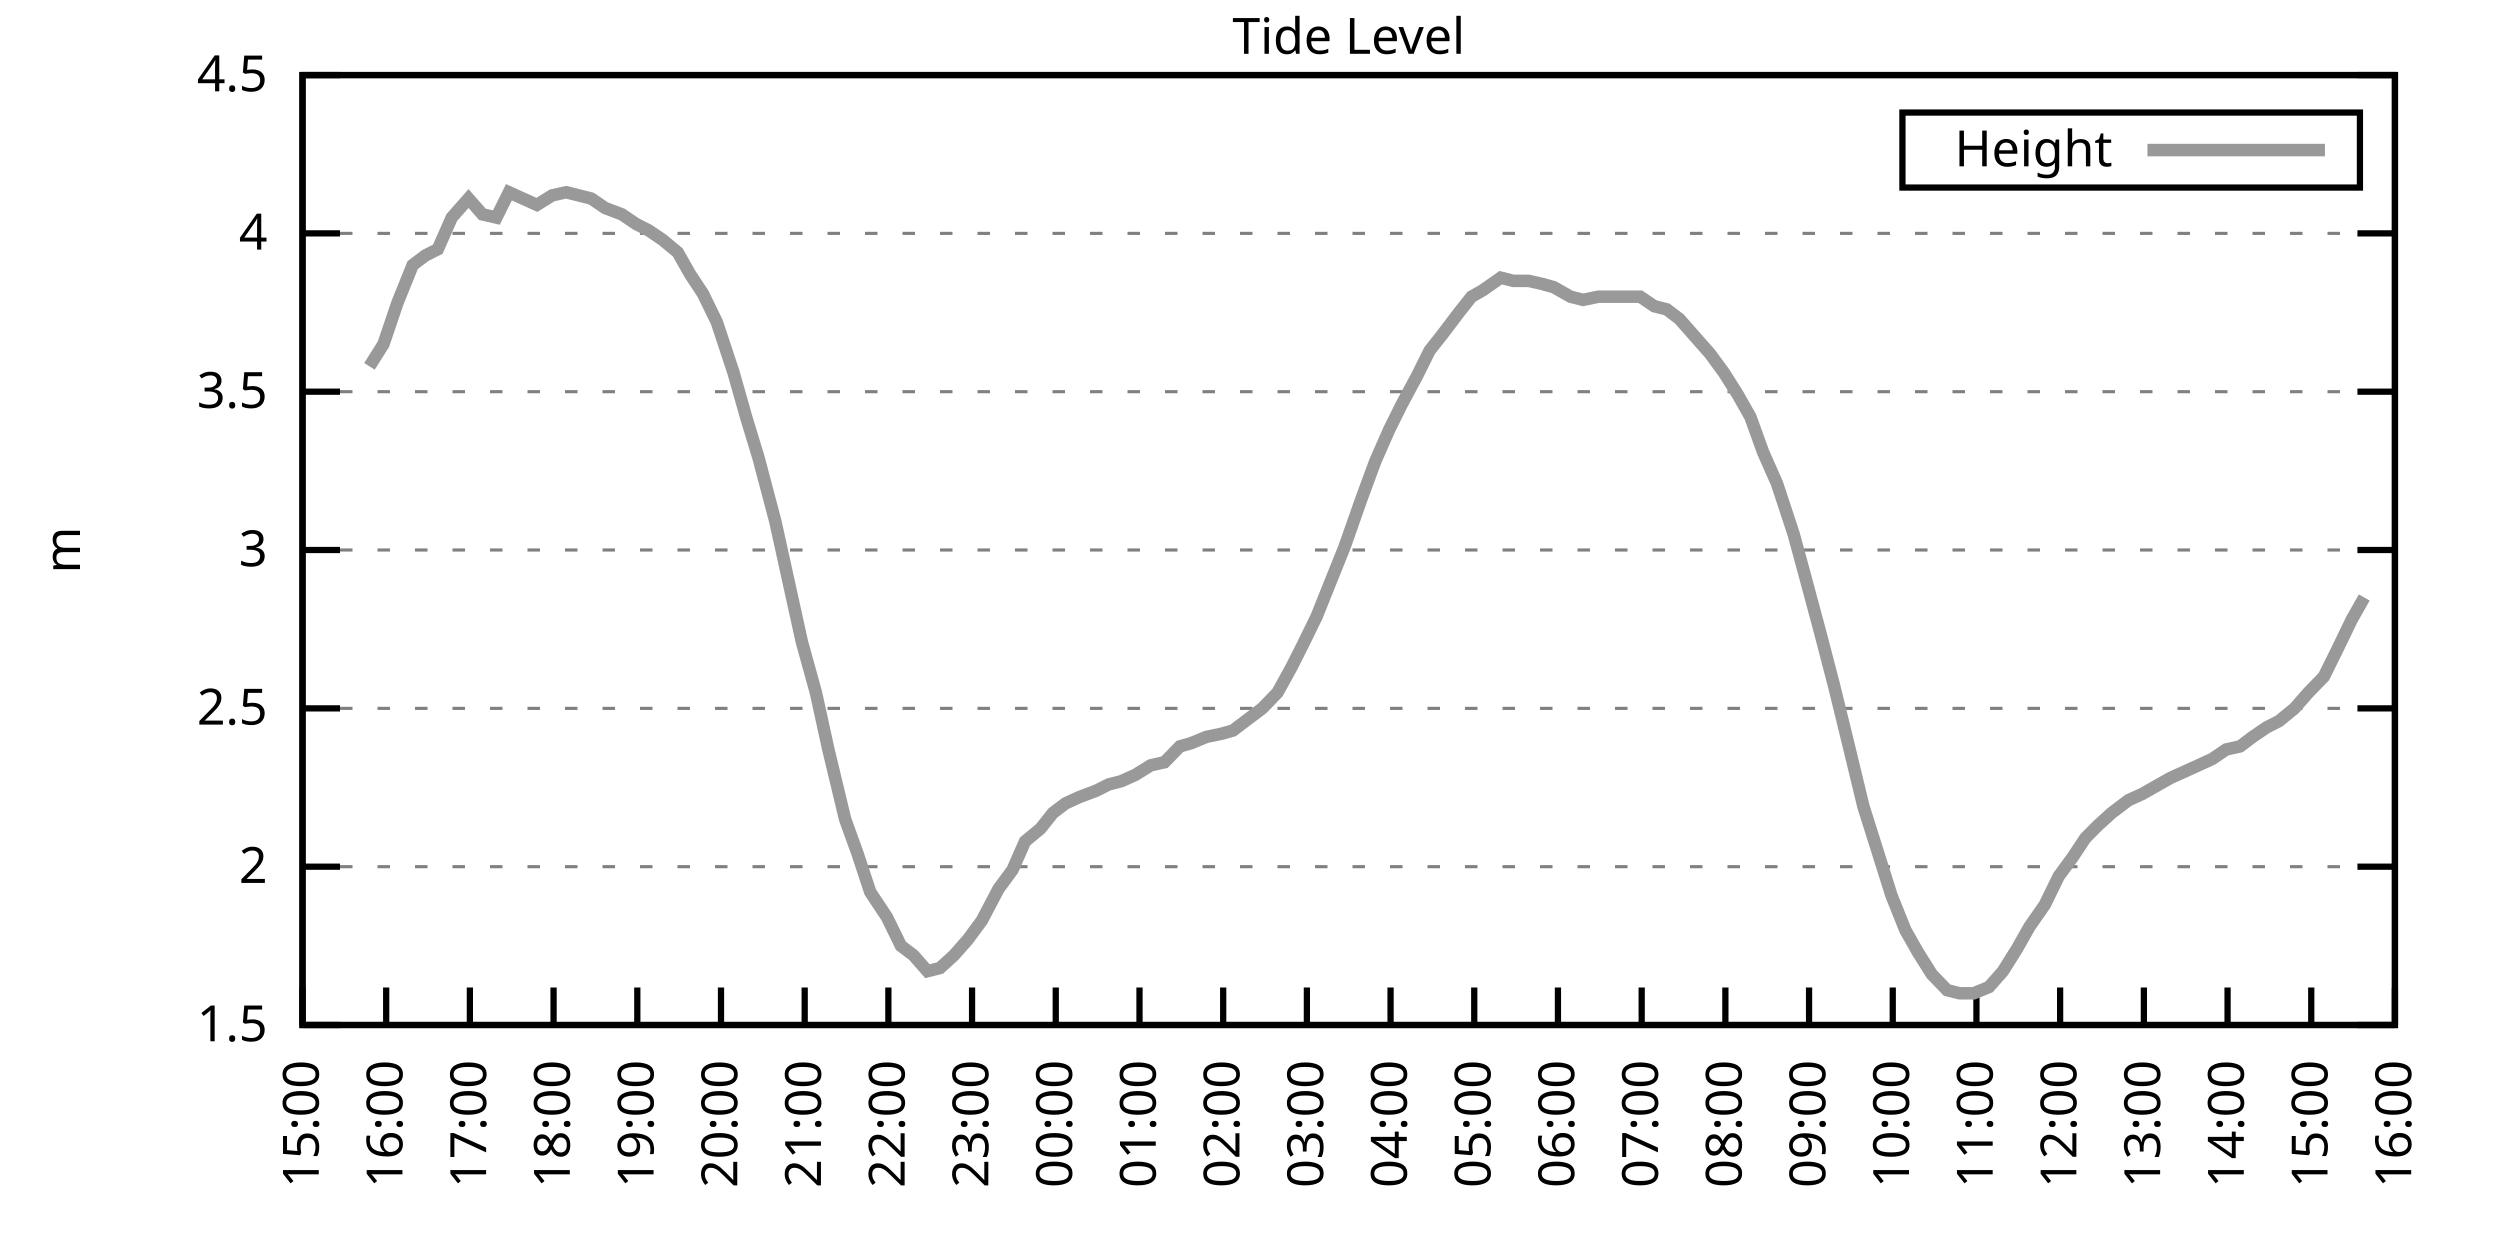
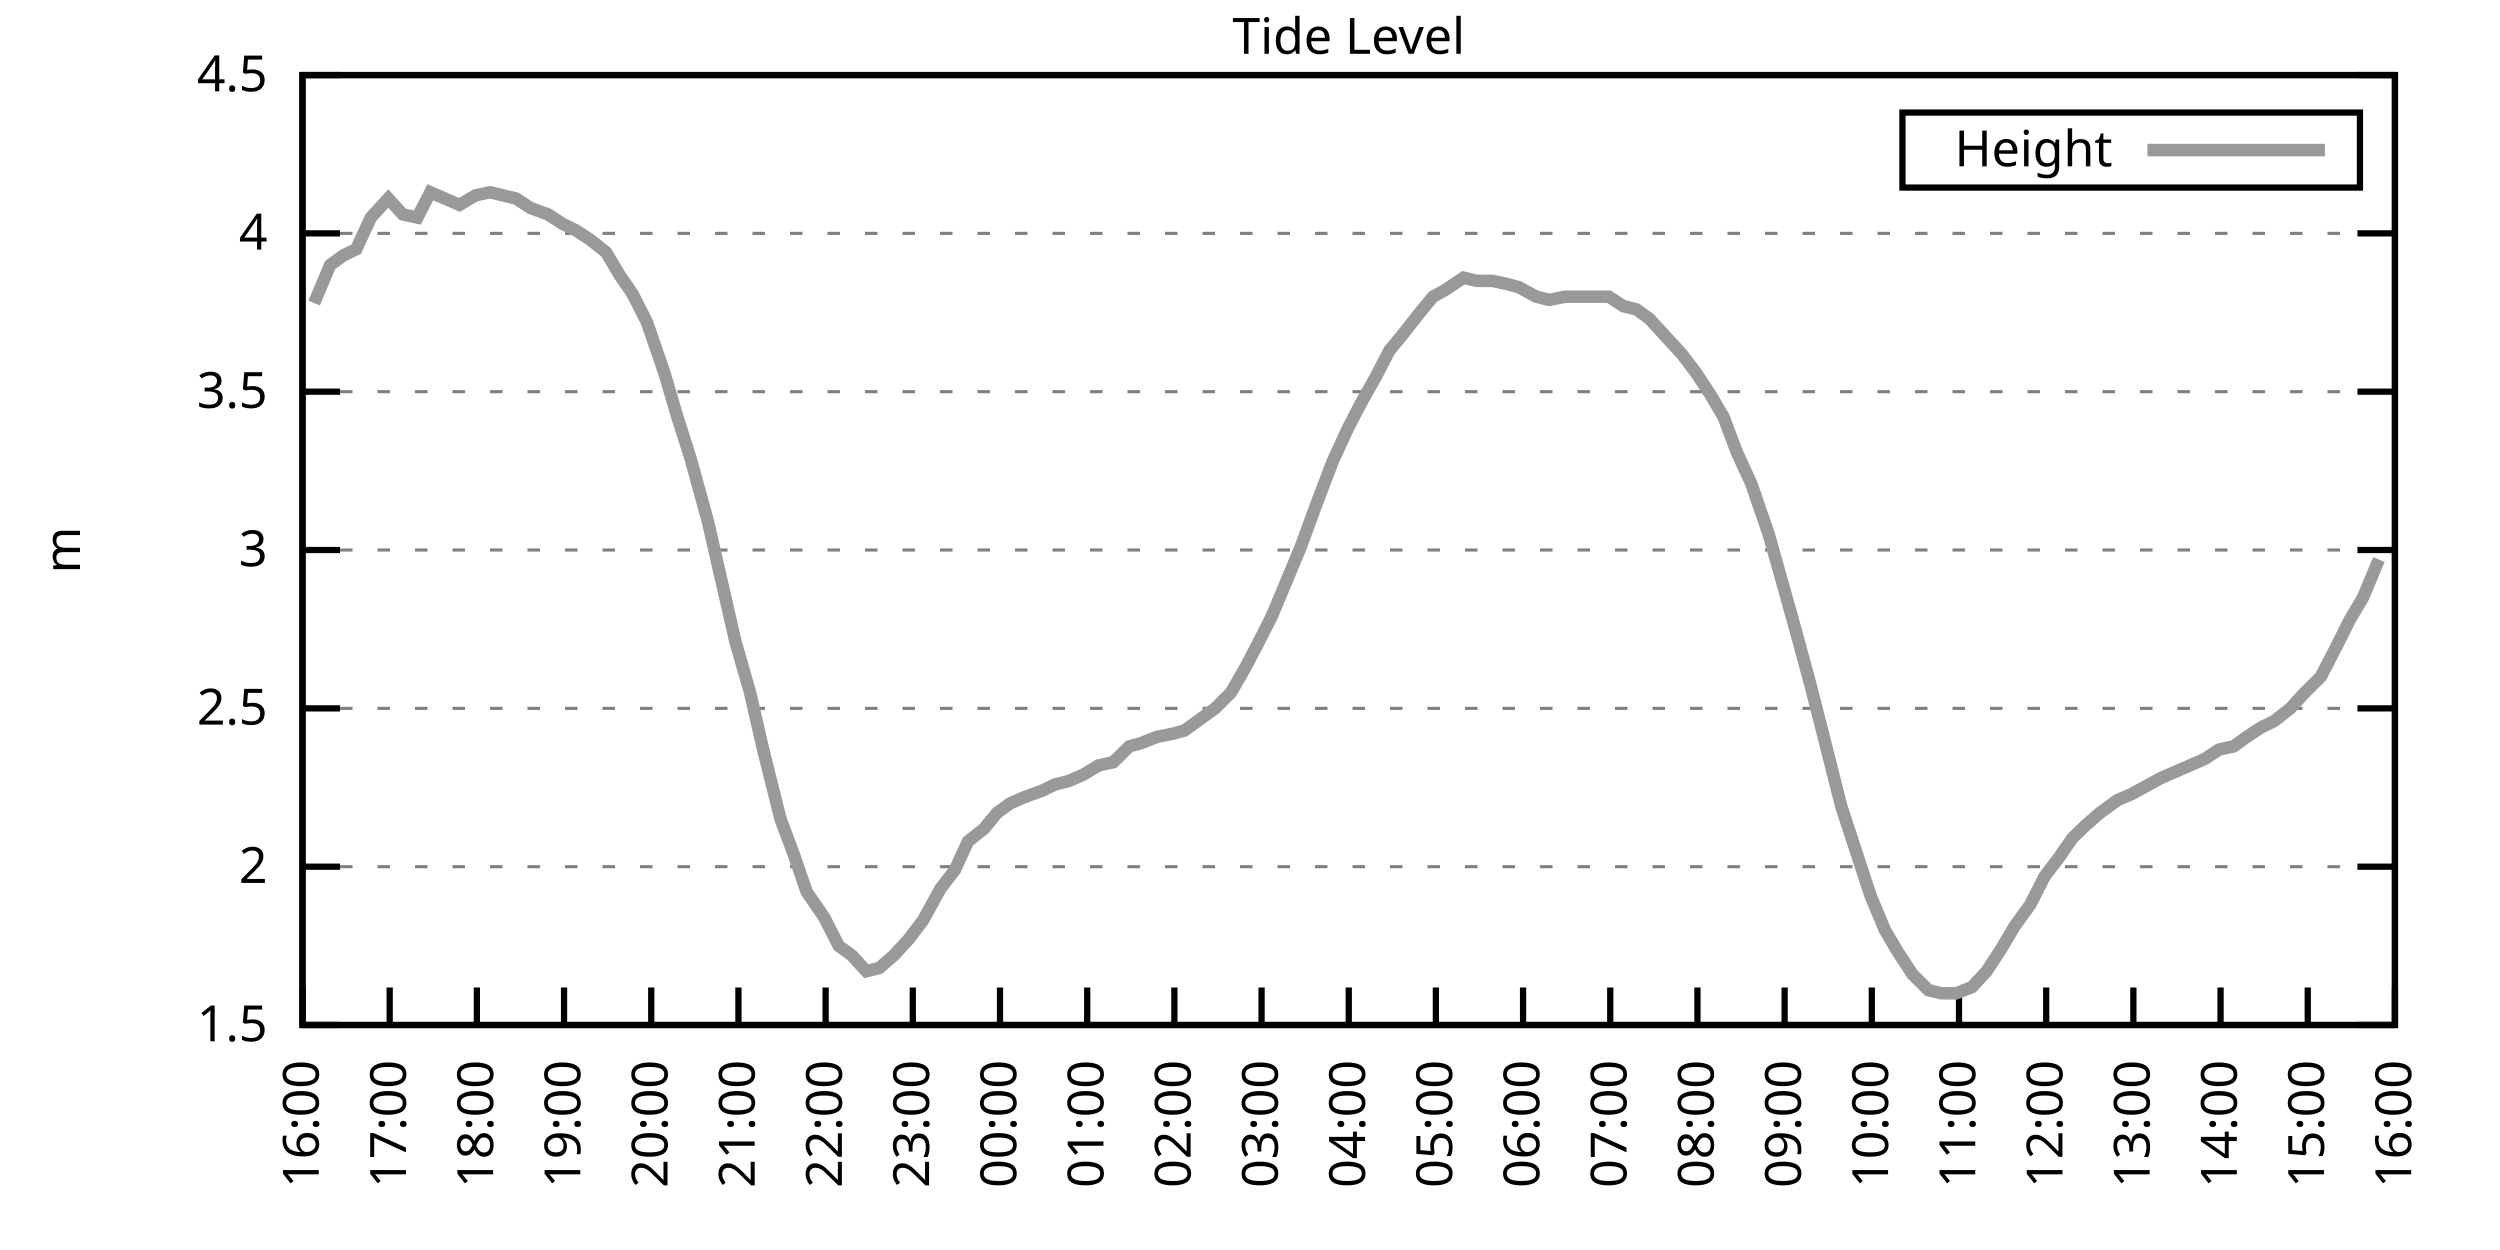
<svg xmlns="http://www.w3.org/2000/svg" xmlns:xlink="http://www.w3.org/1999/xlink" width="400" height="200" viewBox="0 0 400 200">
  <g id="gnuplot_canvas">
    <rect x="0" y="0" width="400" height="200" fill="none" />
    <defs>
      <circle id="gpDot" r="0.5" stroke-width="0.5" stroke="currentColor" />
      <path id="gpPt0" stroke-width="0.333" stroke="currentColor" d="M-1,0 h2 M0,-1 v2" />
      <path id="gpPt1" stroke-width="0.333" stroke="currentColor" d="M-1,-1 L1,1 M1,-1 L-1,1" />
      <path id="gpPt2" stroke-width="0.333" stroke="currentColor" d="M-1,0 L1,0 M0,-1 L0,1 M-1,-1 L1,1 M-1,1 L1,-1" />
      <rect id="gpPt3" stroke-width="0.333" stroke="currentColor" x="-1" y="-1" width="2" height="2" />
      <rect id="gpPt4" stroke-width="0.333" stroke="currentColor" fill="currentColor" x="-1" y="-1" width="2" height="2" />
      <circle id="gpPt5" stroke-width="0.333" stroke="currentColor" cx="0" cy="0" r="1" />
      <use xlink:href="#gpPt5" id="gpPt6" fill="currentColor" stroke="none" />
      <path id="gpPt7" stroke-width="0.333" stroke="currentColor" d="M0,-1.33 L-1.33,0.67 L1.33,0.67 z" />
      <use xlink:href="#gpPt7" id="gpPt8" fill="currentColor" stroke="none" />
      <use xlink:href="#gpPt7" id="gpPt9" stroke="currentColor" transform="rotate(180)" />
      <use xlink:href="#gpPt9" id="gpPt10" fill="currentColor" stroke="none" />
      <use xlink:href="#gpPt3" id="gpPt11" stroke="currentColor" transform="rotate(45)" />
      <use xlink:href="#gpPt11" id="gpPt12" fill="currentColor" stroke="none" />
      <path id="gpPt13" stroke-width="0.333" stroke="currentColor" d="M0,1.330 L1.265,0.411 L0.782,-1.067 L-0.782,-1.076 L-1.265,0.411 z" />
      <use xlink:href="#gpPt13" id="gpPt14" fill="currentColor" stroke="none" />
      <filter id="textbox" filterUnits="objectBoundingBox" x="0" y="0" height="1" width="1">
        <feFlood flood-color="white" flood-opacity="1" result="bgnd" />
        <feComposite in="SourceGraphic" in2="bgnd" operator="atop" />
      </filter>
      <filter id="greybox" filterUnits="objectBoundingBox" x="0" y="0" height="1" width="1">
        <feFlood flood-color="lightgrey" flood-opacity="1" result="grey" />
        <feComposite in="SourceGraphic" in2="grey" operator="atop" />
      </filter>
    </defs>
    <g fill="none" color="white" stroke="currentColor" stroke-width="1.00" stroke-linecap="butt" stroke-linejoin="miter">
</g>
    <g fill="none" color="black" stroke="currentColor" stroke-width="1.00" stroke-linecap="butt" stroke-linejoin="miter">
      <g stroke="none" shape-rendering="crispEdges">
        <polygon fill="rgb(255, 255, 255)" points="48.40,164.00 383.18,164.00 383.18,12.02 48.40,12.02 " />
      </g>
    </g>
    <g fill="none" color="black" stroke="currentColor" stroke-width="1.00" stroke-linecap="butt" stroke-linejoin="miter">
</g>
    <g fill="none" color="black" stroke="black" stroke-width="0.50" stroke-linecap="butt" stroke-linejoin="miter">
</g>
    <g fill="none" color="gray" stroke="currentColor" stroke-width="0.50" stroke-linecap="butt" stroke-linejoin="miter">
      <path stroke="gray" stroke-dasharray="2,4" class="gridline" d="M48.40,164.00 L383.19,164.00  " />
    </g>
    <g fill="none" color="gray" stroke="gray" stroke-width="1.00" stroke-linecap="butt" stroke-linejoin="miter">
</g>
    <g fill="none" color="black" stroke="currentColor" stroke-width="1.00" stroke-linecap="butt" stroke-linejoin="miter">
      <path stroke="black" d="M48.40,164.00 L54.40,164.00 M383.19,164.00 L377.19,164.00  " />
      <g transform="translate(42.80,166.60)" stroke="none" fill="black" font-family="Sans" font-size="8.00" text-anchor="end">
        <text>
          <tspan font-family="Sans"> 1.5</tspan>
        </text>
      </g>
    </g>
    <g fill="none" color="black" stroke="currentColor" stroke-width="1.00" stroke-linecap="butt" stroke-linejoin="miter">
</g>
    <g fill="none" color="black" stroke="black" stroke-width="0.50" stroke-linecap="butt" stroke-linejoin="miter">
</g>
    <g fill="none" color="gray" stroke="currentColor" stroke-width="0.50" stroke-linecap="butt" stroke-linejoin="miter">
      <path stroke="gray" stroke-dasharray="2,4" class="gridline" d="M48.40,138.67 L383.19,138.67  " />
    </g>
    <g fill="none" color="gray" stroke="gray" stroke-width="1.00" stroke-linecap="butt" stroke-linejoin="miter">
</g>
    <g fill="none" color="black" stroke="currentColor" stroke-width="1.00" stroke-linecap="butt" stroke-linejoin="miter">
      <path stroke="black" d="M48.40,138.67 L54.40,138.67 M383.19,138.67 L377.19,138.67  " />
      <g transform="translate(42.80,141.27)" stroke="none" fill="black" font-family="Sans" font-size="8.00" text-anchor="end">
        <text>
          <tspan font-family="Sans"> 2</tspan>
        </text>
      </g>
    </g>
    <g fill="none" color="black" stroke="currentColor" stroke-width="1.00" stroke-linecap="butt" stroke-linejoin="miter">
</g>
    <g fill="none" color="black" stroke="black" stroke-width="0.50" stroke-linecap="butt" stroke-linejoin="miter">
</g>
    <g fill="none" color="gray" stroke="currentColor" stroke-width="0.50" stroke-linecap="butt" stroke-linejoin="miter">
      <path stroke="gray" stroke-dasharray="2,4" class="gridline" d="M48.40,113.34 L383.19,113.34  " />
    </g>
    <g fill="none" color="gray" stroke="gray" stroke-width="1.00" stroke-linecap="butt" stroke-linejoin="miter">
</g>
    <g fill="none" color="black" stroke="currentColor" stroke-width="1.00" stroke-linecap="butt" stroke-linejoin="miter">
      <path stroke="black" d="M48.40,113.34 L54.40,113.34 M383.19,113.34 L377.19,113.34  " />
      <g transform="translate(42.80,115.94)" stroke="none" fill="black" font-family="Sans" font-size="8.00" text-anchor="end">
        <text>
          <tspan font-family="Sans"> 2.5</tspan>
        </text>
      </g>
    </g>
    <g fill="none" color="black" stroke="currentColor" stroke-width="1.00" stroke-linecap="butt" stroke-linejoin="miter">
</g>
    <g fill="none" color="black" stroke="black" stroke-width="0.50" stroke-linecap="butt" stroke-linejoin="miter">
</g>
    <g fill="none" color="gray" stroke="currentColor" stroke-width="0.50" stroke-linecap="butt" stroke-linejoin="miter">
      <path stroke="gray" stroke-dasharray="2,4" class="gridline" d="M48.40,88.00 L383.19,88.00  " />
    </g>
    <g fill="none" color="gray" stroke="gray" stroke-width="1.00" stroke-linecap="butt" stroke-linejoin="miter">
</g>
    <g fill="none" color="black" stroke="currentColor" stroke-width="1.00" stroke-linecap="butt" stroke-linejoin="miter">
      <path stroke="black" d="M48.40,88.00 L54.40,88.00 M383.19,88.00 L377.19,88.00  " />
      <g transform="translate(42.80,90.60)" stroke="none" fill="black" font-family="Sans" font-size="8.00" text-anchor="end">
        <text>
          <tspan font-family="Sans"> 3</tspan>
        </text>
      </g>
    </g>
    <g fill="none" color="black" stroke="currentColor" stroke-width="1.00" stroke-linecap="butt" stroke-linejoin="miter">
</g>
    <g fill="none" color="black" stroke="black" stroke-width="0.50" stroke-linecap="butt" stroke-linejoin="miter">
</g>
    <g fill="none" color="gray" stroke="currentColor" stroke-width="0.50" stroke-linecap="butt" stroke-linejoin="miter">
      <path stroke="gray" stroke-dasharray="2,4" class="gridline" d="M48.40,62.67 L383.19,62.67  " />
    </g>
    <g fill="none" color="gray" stroke="gray" stroke-width="1.00" stroke-linecap="butt" stroke-linejoin="miter">
</g>
    <g fill="none" color="black" stroke="currentColor" stroke-width="1.00" stroke-linecap="butt" stroke-linejoin="miter">
      <path stroke="black" d="M48.40,62.67 L54.40,62.67 M383.19,62.67 L377.19,62.67  " />
      <g transform="translate(42.80,65.27)" stroke="none" fill="black" font-family="Sans" font-size="8.00" text-anchor="end">
        <text>
          <tspan font-family="Sans"> 3.5</tspan>
        </text>
      </g>
    </g>
    <g fill="none" color="black" stroke="currentColor" stroke-width="1.00" stroke-linecap="butt" stroke-linejoin="miter">
</g>
    <g fill="none" color="black" stroke="black" stroke-width="0.50" stroke-linecap="butt" stroke-linejoin="miter">
</g>
    <g fill="none" color="gray" stroke="currentColor" stroke-width="0.50" stroke-linecap="butt" stroke-linejoin="miter">
      <path stroke="gray" stroke-dasharray="2,4" class="gridline" d="M48.40,37.34 L383.19,37.34  " />
    </g>
    <g fill="none" color="gray" stroke="gray" stroke-width="1.00" stroke-linecap="butt" stroke-linejoin="miter">
</g>
    <g fill="none" color="black" stroke="currentColor" stroke-width="1.00" stroke-linecap="butt" stroke-linejoin="miter">
      <path stroke="black" d="M48.40,37.34 L54.40,37.34 M383.19,37.34 L377.19,37.34  " />
      <g transform="translate(42.80,39.94)" stroke="none" fill="black" font-family="Sans" font-size="8.00" text-anchor="end">
        <text>
          <tspan font-family="Sans"> 4</tspan>
        </text>
      </g>
    </g>
    <g fill="none" color="black" stroke="currentColor" stroke-width="1.00" stroke-linecap="butt" stroke-linejoin="miter">
</g>
    <g fill="none" color="black" stroke="black" stroke-width="0.50" stroke-linecap="butt" stroke-linejoin="miter">
</g>
    <g fill="none" color="gray" stroke="currentColor" stroke-width="0.50" stroke-linecap="butt" stroke-linejoin="miter">
      <path stroke="gray" stroke-dasharray="2,4" class="gridline" d="M48.40,12.01 L383.19,12.01  " />
    </g>
    <g fill="none" color="gray" stroke="gray" stroke-width="1.00" stroke-linecap="butt" stroke-linejoin="miter">
</g>
    <g fill="none" color="black" stroke="currentColor" stroke-width="1.00" stroke-linecap="butt" stroke-linejoin="miter">
      <path stroke="black" d="M48.40,12.01 L54.40,12.01 M383.19,12.01 L377.19,12.01  " />
      <g transform="translate(42.80,14.61)" stroke="none" fill="black" font-family="Sans" font-size="8.00" text-anchor="end">
        <text>
          <tspan font-family="Sans"> 4.5</tspan>
        </text>
      </g>
    </g>
    <g fill="none" color="black" stroke="currentColor" stroke-width="1.00" stroke-linecap="butt" stroke-linejoin="miter">
      <path stroke="black" d="M48.40,164.00 L48.40,158.00  " />
      <g transform="translate(51.00,169.60) rotate(270.00)" stroke="none" fill="black" font-family="Sans" font-size="8.00" text-anchor="end">
        <text>
-           <tspan font-family="Sans">15:00</tspan>
-         </text>
-       </g>
-     </g>
-     <g fill="none" color="black" stroke="currentColor" stroke-width="1.00" stroke-linecap="butt" stroke-linejoin="miter">
-       <path stroke="black" d="M61.79,164.00 L61.79,158.00  " />
-       <g transform="translate(64.39,169.60) rotate(270.00)" stroke="none" fill="black" font-family="Sans" font-size="8.00" text-anchor="end">
-         <text>
          <tspan font-family="Sans">16:00</tspan>
        </text>
      </g>
    </g>
    <g fill="none" color="black" stroke="currentColor" stroke-width="1.00" stroke-linecap="butt" stroke-linejoin="miter">
-       <path stroke="black" d="M75.18,164.00 L75.18,158.00  " />
-       <g transform="translate(77.78,169.60) rotate(270.00)" stroke="none" fill="black" font-family="Sans" font-size="8.00" text-anchor="end">
+       <path stroke="black" d="M62.35,164.00 L62.35,158.00  " />
+       <g transform="translate(64.95,169.60) rotate(270.00)" stroke="none" fill="black" font-family="Sans" font-size="8.00" text-anchor="end">
        <text>
          <tspan font-family="Sans">17:00</tspan>
        </text>
      </g>
    </g>
    <g fill="none" color="black" stroke="currentColor" stroke-width="1.00" stroke-linecap="butt" stroke-linejoin="miter">
-       <path stroke="black" d="M88.57,164.00 L88.57,158.00  " />
-       <g transform="translate(91.17,169.60) rotate(270.00)" stroke="none" fill="black" font-family="Sans" font-size="8.00" text-anchor="end">
+       <path stroke="black" d="M76.30,164.00 L76.30,158.00  " />
+       <g transform="translate(78.90,169.60) rotate(270.00)" stroke="none" fill="black" font-family="Sans" font-size="8.00" text-anchor="end">
        <text>
          <tspan font-family="Sans">18:00</tspan>
        </text>
      </g>
    </g>
    <g fill="none" color="black" stroke="currentColor" stroke-width="1.00" stroke-linecap="butt" stroke-linejoin="miter">
-       <path stroke="black" d="M101.97,164.00 L101.97,158.00  " />
-       <g transform="translate(104.57,169.60) rotate(270.00)" stroke="none" fill="black" font-family="Sans" font-size="8.00" text-anchor="end">
+       <path stroke="black" d="M90.25,164.00 L90.25,158.00  " />
+       <g transform="translate(92.85,169.60) rotate(270.00)" stroke="none" fill="black" font-family="Sans" font-size="8.00" text-anchor="end">
        <text>
          <tspan font-family="Sans">19:00</tspan>
        </text>
      </g>
    </g>
    <g fill="none" color="black" stroke="currentColor" stroke-width="1.00" stroke-linecap="butt" stroke-linejoin="miter">
-       <path stroke="black" d="M115.36,164.00 L115.36,158.00  " />
-       <g transform="translate(117.96,169.60) rotate(270.00)" stroke="none" fill="black" font-family="Sans" font-size="8.00" text-anchor="end">
+       <path stroke="black" d="M104.20,164.00 L104.20,158.00  " />
+       <g transform="translate(106.80,169.60) rotate(270.00)" stroke="none" fill="black" font-family="Sans" font-size="8.00" text-anchor="end">
        <text>
          <tspan font-family="Sans">20:00</tspan>
        </text>
      </g>
    </g>
    <g fill="none" color="black" stroke="currentColor" stroke-width="1.00" stroke-linecap="butt" stroke-linejoin="miter">
-       <path stroke="black" d="M128.75,164.00 L128.75,158.00  " />
-       <g transform="translate(131.35,169.60) rotate(270.00)" stroke="none" fill="black" font-family="Sans" font-size="8.00" text-anchor="end">
+       <path stroke="black" d="M118.15,164.00 L118.15,158.00  " />
+       <g transform="translate(120.75,169.60) rotate(270.00)" stroke="none" fill="black" font-family="Sans" font-size="8.00" text-anchor="end">
        <text>
          <tspan font-family="Sans">21:00</tspan>
        </text>
      </g>
    </g>
    <g fill="none" color="black" stroke="currentColor" stroke-width="1.00" stroke-linecap="butt" stroke-linejoin="miter">
-       <path stroke="black" d="M142.14,164.00 L142.14,158.00  " />
-       <g transform="translate(144.74,169.60) rotate(270.00)" stroke="none" fill="black" font-family="Sans" font-size="8.00" text-anchor="end">
+       <path stroke="black" d="M132.10,164.00 L132.10,158.00  " />
+       <g transform="translate(134.70,169.60) rotate(270.00)" stroke="none" fill="black" font-family="Sans" font-size="8.00" text-anchor="end">
        <text>
          <tspan font-family="Sans">22:00</tspan>
        </text>
      </g>
    </g>
    <g fill="none" color="black" stroke="currentColor" stroke-width="1.00" stroke-linecap="butt" stroke-linejoin="miter">
-       <path stroke="black" d="M155.53,164.00 L155.53,158.00  " />
-       <g transform="translate(158.13,169.60) rotate(270.00)" stroke="none" fill="black" font-family="Sans" font-size="8.00" text-anchor="end">
+       <path stroke="black" d="M146.05,164.00 L146.05,158.00  " />
+       <g transform="translate(148.65,169.60) rotate(270.00)" stroke="none" fill="black" font-family="Sans" font-size="8.00" text-anchor="end">
        <text>
          <tspan font-family="Sans">23:00</tspan>
        </text>
      </g>
    </g>
    <g fill="none" color="black" stroke="currentColor" stroke-width="1.00" stroke-linecap="butt" stroke-linejoin="miter">
-       <path stroke="black" d="M168.92,164.00 L168.92,158.00  " />
-       <g transform="translate(171.52,169.60) rotate(270.00)" stroke="none" fill="black" font-family="Sans" font-size="8.00" text-anchor="end">
+       <path stroke="black" d="M160.00,164.00 L160.00,158.00  " />
+       <g transform="translate(162.60,169.60) rotate(270.00)" stroke="none" fill="black" font-family="Sans" font-size="8.00" text-anchor="end">
        <text>
          <tspan font-family="Sans">00:00</tspan>
        </text>
      </g>
    </g>
    <g fill="none" color="black" stroke="currentColor" stroke-width="1.00" stroke-linecap="butt" stroke-linejoin="miter">
-       <path stroke="black" d="M182.32,164.00 L182.32,158.00  " />
-       <g transform="translate(184.92,169.60) rotate(270.00)" stroke="none" fill="black" font-family="Sans" font-size="8.00" text-anchor="end">
+       <path stroke="black" d="M173.95,164.00 L173.95,158.00  " />
+       <g transform="translate(176.55,169.60) rotate(270.00)" stroke="none" fill="black" font-family="Sans" font-size="8.00" text-anchor="end">
        <text>
          <tspan font-family="Sans">01:00</tspan>
        </text>
      </g>
    </g>
    <g fill="none" color="black" stroke="currentColor" stroke-width="1.00" stroke-linecap="butt" stroke-linejoin="miter">
-       <path stroke="black" d="M195.71,164.00 L195.71,158.00  " />
-       <g transform="translate(198.31,169.60) rotate(270.00)" stroke="none" fill="black" font-family="Sans" font-size="8.00" text-anchor="end">
+       <path stroke="black" d="M187.90,164.00 L187.90,158.00  " />
+       <g transform="translate(190.50,169.60) rotate(270.00)" stroke="none" fill="black" font-family="Sans" font-size="8.00" text-anchor="end">
        <text>
          <tspan font-family="Sans">02:00</tspan>
        </text>
      </g>
    </g>
    <g fill="none" color="black" stroke="currentColor" stroke-width="1.00" stroke-linecap="butt" stroke-linejoin="miter">
-       <path stroke="black" d="M209.10,164.00 L209.10,158.00  " />
-       <g transform="translate(211.70,169.60) rotate(270.00)" stroke="none" fill="black" font-family="Sans" font-size="8.00" text-anchor="end">
+       <path stroke="black" d="M201.85,164.00 L201.85,158.00  " />
+       <g transform="translate(204.45,169.60) rotate(270.00)" stroke="none" fill="black" font-family="Sans" font-size="8.00" text-anchor="end">
        <text>
          <tspan font-family="Sans">03:00</tspan>
        </text>
      </g>
    </g>
    <g fill="none" color="black" stroke="currentColor" stroke-width="1.00" stroke-linecap="butt" stroke-linejoin="miter">
-       <path stroke="black" d="M222.49,164.00 L222.49,158.00  " />
-       <g transform="translate(225.09,169.60) rotate(270.00)" stroke="none" fill="black" font-family="Sans" font-size="8.00" text-anchor="end">
+       <path stroke="black" d="M215.80,164.00 L215.80,158.00  " />
+       <g transform="translate(218.40,169.60) rotate(270.00)" stroke="none" fill="black" font-family="Sans" font-size="8.00" text-anchor="end">
        <text>
          <tspan font-family="Sans">04:00</tspan>
        </text>
      </g>
    </g>
    <g fill="none" color="black" stroke="currentColor" stroke-width="1.00" stroke-linecap="butt" stroke-linejoin="miter">
-       <path stroke="black" d="M235.88,164.00 L235.88,158.00  " />
-       <g transform="translate(238.48,169.60) rotate(270.00)" stroke="none" fill="black" font-family="Sans" font-size="8.00" text-anchor="end">
+       <path stroke="black" d="M229.74,164.00 L229.74,158.00  " />
+       <g transform="translate(232.34,169.60) rotate(270.00)" stroke="none" fill="black" font-family="Sans" font-size="8.00" text-anchor="end">
        <text>
          <tspan font-family="Sans">05:00</tspan>
        </text>
      </g>
    </g>
    <g fill="none" color="black" stroke="currentColor" stroke-width="1.00" stroke-linecap="butt" stroke-linejoin="miter">
-       <path stroke="black" d="M249.27,164.00 L249.27,158.00  " />
-       <g transform="translate(251.87,169.60) rotate(270.00)" stroke="none" fill="black" font-family="Sans" font-size="8.00" text-anchor="end">
+       <path stroke="black" d="M243.69,164.00 L243.69,158.00  " />
+       <g transform="translate(246.29,169.60) rotate(270.00)" stroke="none" fill="black" font-family="Sans" font-size="8.00" text-anchor="end">
        <text>
          <tspan font-family="Sans">06:00</tspan>
        </text>
      </g>
    </g>
    <g fill="none" color="black" stroke="currentColor" stroke-width="1.00" stroke-linecap="butt" stroke-linejoin="miter">
-       <path stroke="black" d="M262.67,164.00 L262.67,158.00  " />
-       <g transform="translate(265.27,169.60) rotate(270.00)" stroke="none" fill="black" font-family="Sans" font-size="8.00" text-anchor="end">
+       <path stroke="black" d="M257.64,164.00 L257.64,158.00  " />
+       <g transform="translate(260.24,169.60) rotate(270.00)" stroke="none" fill="black" font-family="Sans" font-size="8.00" text-anchor="end">
        <text>
          <tspan font-family="Sans">07:00</tspan>
        </text>
      </g>
    </g>
    <g fill="none" color="black" stroke="currentColor" stroke-width="1.00" stroke-linecap="butt" stroke-linejoin="miter">
-       <path stroke="black" d="M276.06,164.00 L276.06,158.00  " />
-       <g transform="translate(278.66,169.60) rotate(270.00)" stroke="none" fill="black" font-family="Sans" font-size="8.00" text-anchor="end">
+       <path stroke="black" d="M271.59,164.00 L271.59,158.00  " />
+       <g transform="translate(274.19,169.60) rotate(270.00)" stroke="none" fill="black" font-family="Sans" font-size="8.00" text-anchor="end">
        <text>
          <tspan font-family="Sans">08:00</tspan>
        </text>
      </g>
    </g>
    <g fill="none" color="black" stroke="currentColor" stroke-width="1.00" stroke-linecap="butt" stroke-linejoin="miter">
-       <path stroke="black" d="M289.45,164.00 L289.45,158.00  " />
-       <g transform="translate(292.05,169.60) rotate(270.00)" stroke="none" fill="black" font-family="Sans" font-size="8.00" text-anchor="end">
+       <path stroke="black" d="M285.54,164.00 L285.54,158.00  " />
+       <g transform="translate(288.14,169.60) rotate(270.00)" stroke="none" fill="black" font-family="Sans" font-size="8.00" text-anchor="end">
        <text>
          <tspan font-family="Sans">09:00</tspan>
        </text>
      </g>
    </g>
    <g fill="none" color="black" stroke="currentColor" stroke-width="1.00" stroke-linecap="butt" stroke-linejoin="miter">
-       <path stroke="black" d="M302.84,164.00 L302.84,158.00  " />
-       <g transform="translate(305.44,169.60) rotate(270.00)" stroke="none" fill="black" font-family="Sans" font-size="8.00" text-anchor="end">
+       <path stroke="black" d="M299.49,164.00 L299.49,158.00  " />
+       <g transform="translate(302.09,169.60) rotate(270.00)" stroke="none" fill="black" font-family="Sans" font-size="8.00" text-anchor="end">
        <text>
          <tspan font-family="Sans">10:00</tspan>
        </text>
      </g>
    </g>
    <g fill="none" color="black" stroke="currentColor" stroke-width="1.00" stroke-linecap="butt" stroke-linejoin="miter">
-       <path stroke="black" d="M316.23,164.00 L316.23,158.00  " />
-       <g transform="translate(318.83,169.60) rotate(270.00)" stroke="none" fill="black" font-family="Sans" font-size="8.00" text-anchor="end">
+       <path stroke="black" d="M313.44,164.00 L313.44,158.00  " />
+       <g transform="translate(316.04,169.60) rotate(270.00)" stroke="none" fill="black" font-family="Sans" font-size="8.00" text-anchor="end">
        <text>
          <tspan font-family="Sans">11:00</tspan>
        </text>
      </g>
    </g>
    <g fill="none" color="black" stroke="currentColor" stroke-width="1.00" stroke-linecap="butt" stroke-linejoin="miter">
-       <path stroke="black" d="M329.62,164.00 L329.62,158.00  " />
-       <g transform="translate(332.22,169.60) rotate(270.00)" stroke="none" fill="black" font-family="Sans" font-size="8.00" text-anchor="end">
+       <path stroke="black" d="M327.39,164.00 L327.39,158.00  " />
+       <g transform="translate(329.99,169.60) rotate(270.00)" stroke="none" fill="black" font-family="Sans" font-size="8.00" text-anchor="end">
        <text>
          <tspan font-family="Sans">12:00</tspan>
        </text>
      </g>
    </g>
    <g fill="none" color="black" stroke="currentColor" stroke-width="1.00" stroke-linecap="butt" stroke-linejoin="miter">
-       <path stroke="black" d="M343.02,164.00 L343.02,158.00  " />
-       <g transform="translate(345.62,169.60) rotate(270.00)" stroke="none" fill="black" font-family="Sans" font-size="8.00" text-anchor="end">
+       <path stroke="black" d="M341.34,164.00 L341.34,158.00  " />
+       <g transform="translate(343.94,169.60) rotate(270.00)" stroke="none" fill="black" font-family="Sans" font-size="8.00" text-anchor="end">
        <text>
          <tspan font-family="Sans">13:00</tspan>
        </text>
      </g>
    </g>
    <g fill="none" color="black" stroke="currentColor" stroke-width="1.00" stroke-linecap="butt" stroke-linejoin="miter">
-       <path stroke="black" d="M356.41,164.00 L356.41,158.00  " />
-       <g transform="translate(359.01,169.60) rotate(270.00)" stroke="none" fill="black" font-family="Sans" font-size="8.00" text-anchor="end">
+       <path stroke="black" d="M355.29,164.00 L355.29,158.00  " />
+       <g transform="translate(357.89,169.60) rotate(270.00)" stroke="none" fill="black" font-family="Sans" font-size="8.00" text-anchor="end">
        <text>
          <tspan font-family="Sans">14:00</tspan>
        </text>
      </g>
    </g>
    <g fill="none" color="black" stroke="currentColor" stroke-width="1.00" stroke-linecap="butt" stroke-linejoin="miter">
-       <path stroke="black" d="M369.80,164.00 L369.80,158.00  " />
-       <g transform="translate(372.40,169.60) rotate(270.00)" stroke="none" fill="black" font-family="Sans" font-size="8.00" text-anchor="end">
+       <path stroke="black" d="M369.24,164.00 L369.24,158.00  " />
+       <g transform="translate(371.84,169.60) rotate(270.00)" stroke="none" fill="black" font-family="Sans" font-size="8.00" text-anchor="end">
        <text>
          <tspan font-family="Sans">15:00</tspan>
        </text>
      </g>
    </g>
    <g fill="none" color="black" stroke="currentColor" stroke-width="1.00" stroke-linecap="butt" stroke-linejoin="miter">
      <path stroke="black" d="M383.19,164.00 L383.19,158.00  " />
      <g transform="translate(385.79,169.60) rotate(270.00)" stroke="none" fill="black" font-family="Sans" font-size="8.00" text-anchor="end">
        <text>
          <tspan font-family="Sans">16:00</tspan>
        </text>
      </g>
    </g>
    <g fill="none" color="black" stroke="currentColor" stroke-width="1.00" stroke-linecap="butt" stroke-linejoin="miter">
</g>
    <g fill="none" color="black" stroke="currentColor" stroke-width="1.00" stroke-linecap="butt" stroke-linejoin="miter">
      <path stroke="black" d="M48.40,12.01 L48.40,164.00 L383.19,164.00 L383.19,12.01 L48.40,12.01 Z  " />
    </g>
    <g fill="none" color="black" stroke="currentColor" stroke-width="1.00" stroke-linecap="butt" stroke-linejoin="miter">
</g>
    <g fill="none" color="black" stroke="currentColor" stroke-width="1.00" stroke-linecap="butt" stroke-linejoin="miter">
      <path stroke="black" d="M304.39,30.01 L304.39,18.01 L377.59,18.01 L377.59,30.01 L304.39,30.01 Z  " />
    </g>
    <g id="Tide_level_plot_1">
      <g fill="none" color="white" stroke="black" stroke-width="2.00" stroke-linecap="butt" stroke-linejoin="miter">
</g>
      <g fill="none" color="black" stroke="currentColor" stroke-width="2.00" stroke-linecap="butt" stroke-linejoin="miter">
        <g transform="translate(337.99,26.61)" stroke="none" fill="black" font-family="Sans" font-size="8.00" text-anchor="end">
          <text>
            <tspan font-family="Sans">Height</tspan>
          </text>
        </g>
      </g>
      <g fill="none" color="black" stroke="currentColor" stroke-width="2.00" stroke-linecap="butt" stroke-linejoin="miter">
-         <path stroke="rgb(153, 153, 153)" d="M343.59,24.01 L371.99,24.01 M59.11,58.62 L61.35,55.07 L63.58,48.49 L66.03,42.41 L68.04,40.89 L70.05,39.87   L72.28,34.81 L74.96,31.77 L77.19,34.30 L79.42,34.81 L81.43,30.76 L83.66,31.77 L85.90,32.78 L88.35,31.26   L90.58,30.76 L92.59,31.26 L94.60,31.77 L96.83,33.29 L99.51,34.30 L101.74,35.82 L103.75,36.84 L105.98,38.35   L108.44,40.38 L110.45,43.93 L112.46,46.97 L114.69,51.53 L117.37,59.63 L119.38,66.73 L121.38,73.31 L124.06,83.45   L126.29,93.58 L128.30,102.70 L130.54,110.80 L132.54,119.92 L135.22,131.07 L137.23,136.64 L139.24,142.72 L141.92,146.77   L144.15,151.33 L146.16,152.85 L148.39,155.39 L150.40,154.88 L152.63,152.85 L154.86,150.32 L157.10,147.28 L159.77,142.21   L162.01,139.17 L164.01,134.62 L166.47,132.59 L168.48,130.06 L170.49,128.54 L172.72,127.52 L175.40,126.51 L177.41,125.50   L179.41,124.99 L181.65,123.98 L184.10,122.46 L186.33,121.95 L188.79,119.42 L190.57,118.91 L193.03,117.90 L195.48,117.39   L197.27,116.88 L199.28,115.36 L201.96,113.34 L204.41,110.80 L206.64,106.75 L208.43,103.20 L210.66,98.64 L212.89,93.07   L215.13,87.50 L217.80,79.90 L220.04,73.82 L222.27,68.75 L224.28,64.70 L226.73,60.14 L228.74,56.09 L230.75,53.55   L233.43,50.01 L235.44,47.47 L237.22,46.46 L240.12,44.43 L242.13,44.94 L244.59,44.94 L246.82,45.45 L248.60,45.95   L251.28,47.47 L253.29,47.98 L255.75,47.47 L257.76,47.47 L259.99,47.47 L262.44,47.47 L264.67,48.99 L266.68,49.50   L268.69,51.02 L271.37,54.06 L273.60,56.59 L275.83,59.63 L278.07,63.18 L280.07,66.73 L282.08,72.30 L284.32,77.37   L286.99,85.47 L288.78,92.06 L291.23,101.18 L293.47,109.79 L295.70,118.91 L298.15,129.04 L300.39,136.14 L302.62,143.23   L304.85,148.80 L306.86,152.35 L309.09,155.89 L311.54,158.43 L313.55,158.93 L315.79,158.93 L318.24,157.92 L320.47,155.39   L322.70,151.84 L324.71,148.29 L327.17,144.75 L329.40,140.19 L331.63,137.15 L333.64,134.11 L335.65,132.08 L337.88,130.06   L340.56,128.03 L342.79,127.02 L344.58,126.00 L347.26,124.48 L349.49,123.47 L351.72,122.46 L353.95,121.44 L356.18,119.92   L358.42,119.42 L360.42,117.90 L362.66,116.38 L364.66,115.36 L367.12,113.34 L369.35,110.80 L371.81,108.27 L373.82,104.22   L376.27,99.15 L378.28,95.60  " />
+         <path stroke="rgb(153, 153, 153)" d="M343.59,24.01 L371.99,24.01 M50.26,48.49 L52.82,42.41 L54.91,40.89 L57.00,39.87 L59.33,34.81 L62.12,31.77   L64.44,34.30 L66.77,34.81 L68.86,30.76 L71.18,31.77 L73.51,32.78 L76.07,31.26 L78.39,30.76 L80.48,31.26   L82.58,31.77 L84.90,33.29 L87.69,34.30 L90.02,35.82 L92.11,36.84 L94.43,38.35 L96.99,40.38 L99.08,43.93   L101.18,46.97 L103.50,51.53 L106.29,59.63 L108.38,66.73 L110.48,73.31 L113.27,83.45 L115.59,93.58 L117.68,102.70   L120.01,110.80 L122.10,119.92 L124.89,131.07 L126.98,136.64 L129.08,142.72 L131.87,146.77 L134.19,151.33 L136.28,152.85   L138.61,155.39 L140.70,154.88 L143.02,152.85 L145.35,150.32 L147.67,147.28 L150.46,142.21 L152.79,139.17 L154.88,134.62   L157.44,132.59 L159.53,130.06 L161.62,128.54 L163.95,127.52 L166.74,126.51 L168.83,125.50 L170.92,124.99 L173.25,123.98   L175.81,122.46 L178.13,121.95 L180.69,119.42 L182.55,118.91 L185.11,117.90 L187.66,117.39 L189.52,116.88 L191.62,115.36   L194.41,113.34 L196.96,110.80 L199.29,106.75 L201.15,103.20 L203.47,98.64 L205.80,93.07 L208.12,87.50 L210.91,79.90   L213.24,73.82 L215.56,68.75 L217.65,64.70 L220.21,60.14 L222.30,56.09 L224.40,53.55 L227.19,50.01 L229.28,47.47   L231.14,46.46 L234.16,44.43 L236.25,44.94 L238.81,44.94 L241.14,45.45 L243.00,45.95 L245.79,47.47 L247.88,47.98   L250.44,47.47 L252.53,47.47 L254.85,47.47 L257.41,47.47 L259.74,48.99 L261.83,49.50 L263.92,51.02 L266.71,54.06   L269.04,56.59 L271.36,59.63 L273.69,63.18 L275.78,66.73 L277.87,72.30 L280.20,77.37 L282.99,85.47 L284.85,92.06   L287.40,101.18 L289.73,109.79 L292.05,118.91 L294.61,129.04 L296.94,136.14 L299.26,143.23 L301.58,148.80 L303.68,152.35   L306.00,155.89 L308.56,158.43 L310.65,158.93 L312.98,158.93 L315.53,157.92 L317.86,155.39 L320.18,151.84 L322.28,148.29   L324.83,144.75 L327.16,140.19 L329.48,137.15 L331.58,134.11 L333.67,132.08 L335.99,130.06 L338.78,128.03 L341.11,127.02   L342.97,126.00 L345.76,124.48 L348.08,123.47 L350.41,122.46 L352.73,121.44 L355.06,119.92 L357.38,119.42 L359.48,117.90   L361.80,116.38 L363.89,115.36 L366.45,113.34 L368.78,110.80 L371.33,108.27 L373.43,104.22 L375.98,99.15 L378.08,95.60   L380.63,89.52  " />
      </g>
    </g>
    <g fill="none" color="black" stroke="currentColor" stroke-width="2.00" stroke-linecap="butt" stroke-linejoin="miter">
</g>
    <g fill="none" color="black" stroke="black" stroke-width="1.00" stroke-linecap="butt" stroke-linejoin="miter">
</g>
    <g fill="none" color="black" stroke="currentColor" stroke-width="1.00" stroke-linecap="butt" stroke-linejoin="miter">
      <path stroke="black" d="M48.40,12.01 L48.40,164.00 L383.19,164.00 L383.19,12.01 L48.40,12.01 Z  " />
      <g transform="translate(12.80,88.01) rotate(270.00)" stroke="none" fill="black" font-family="Sans" font-size="8.00" text-anchor="middle">
        <text>
          <tspan font-family="Sans">m</tspan>
        </text>
      </g>
    </g>
    <g fill="none" color="black" stroke="currentColor" stroke-width="1.00" stroke-linecap="butt" stroke-linejoin="miter">
</g>
    <g fill="none" color="black" stroke="currentColor" stroke-width="1.00" stroke-linecap="butt" stroke-linejoin="miter">
      <g transform="translate(215.79,8.61)" stroke="none" fill="black" font-family="Sans" font-size="8.00" text-anchor="middle">
        <text>
          <tspan font-family="Sans">Tide Level</tspan>
        </text>
      </g>
    </g>
    <g fill="none" color="black" stroke="currentColor" stroke-width="1.00" stroke-linecap="butt" stroke-linejoin="miter">
</g>
  </g>
</svg>
